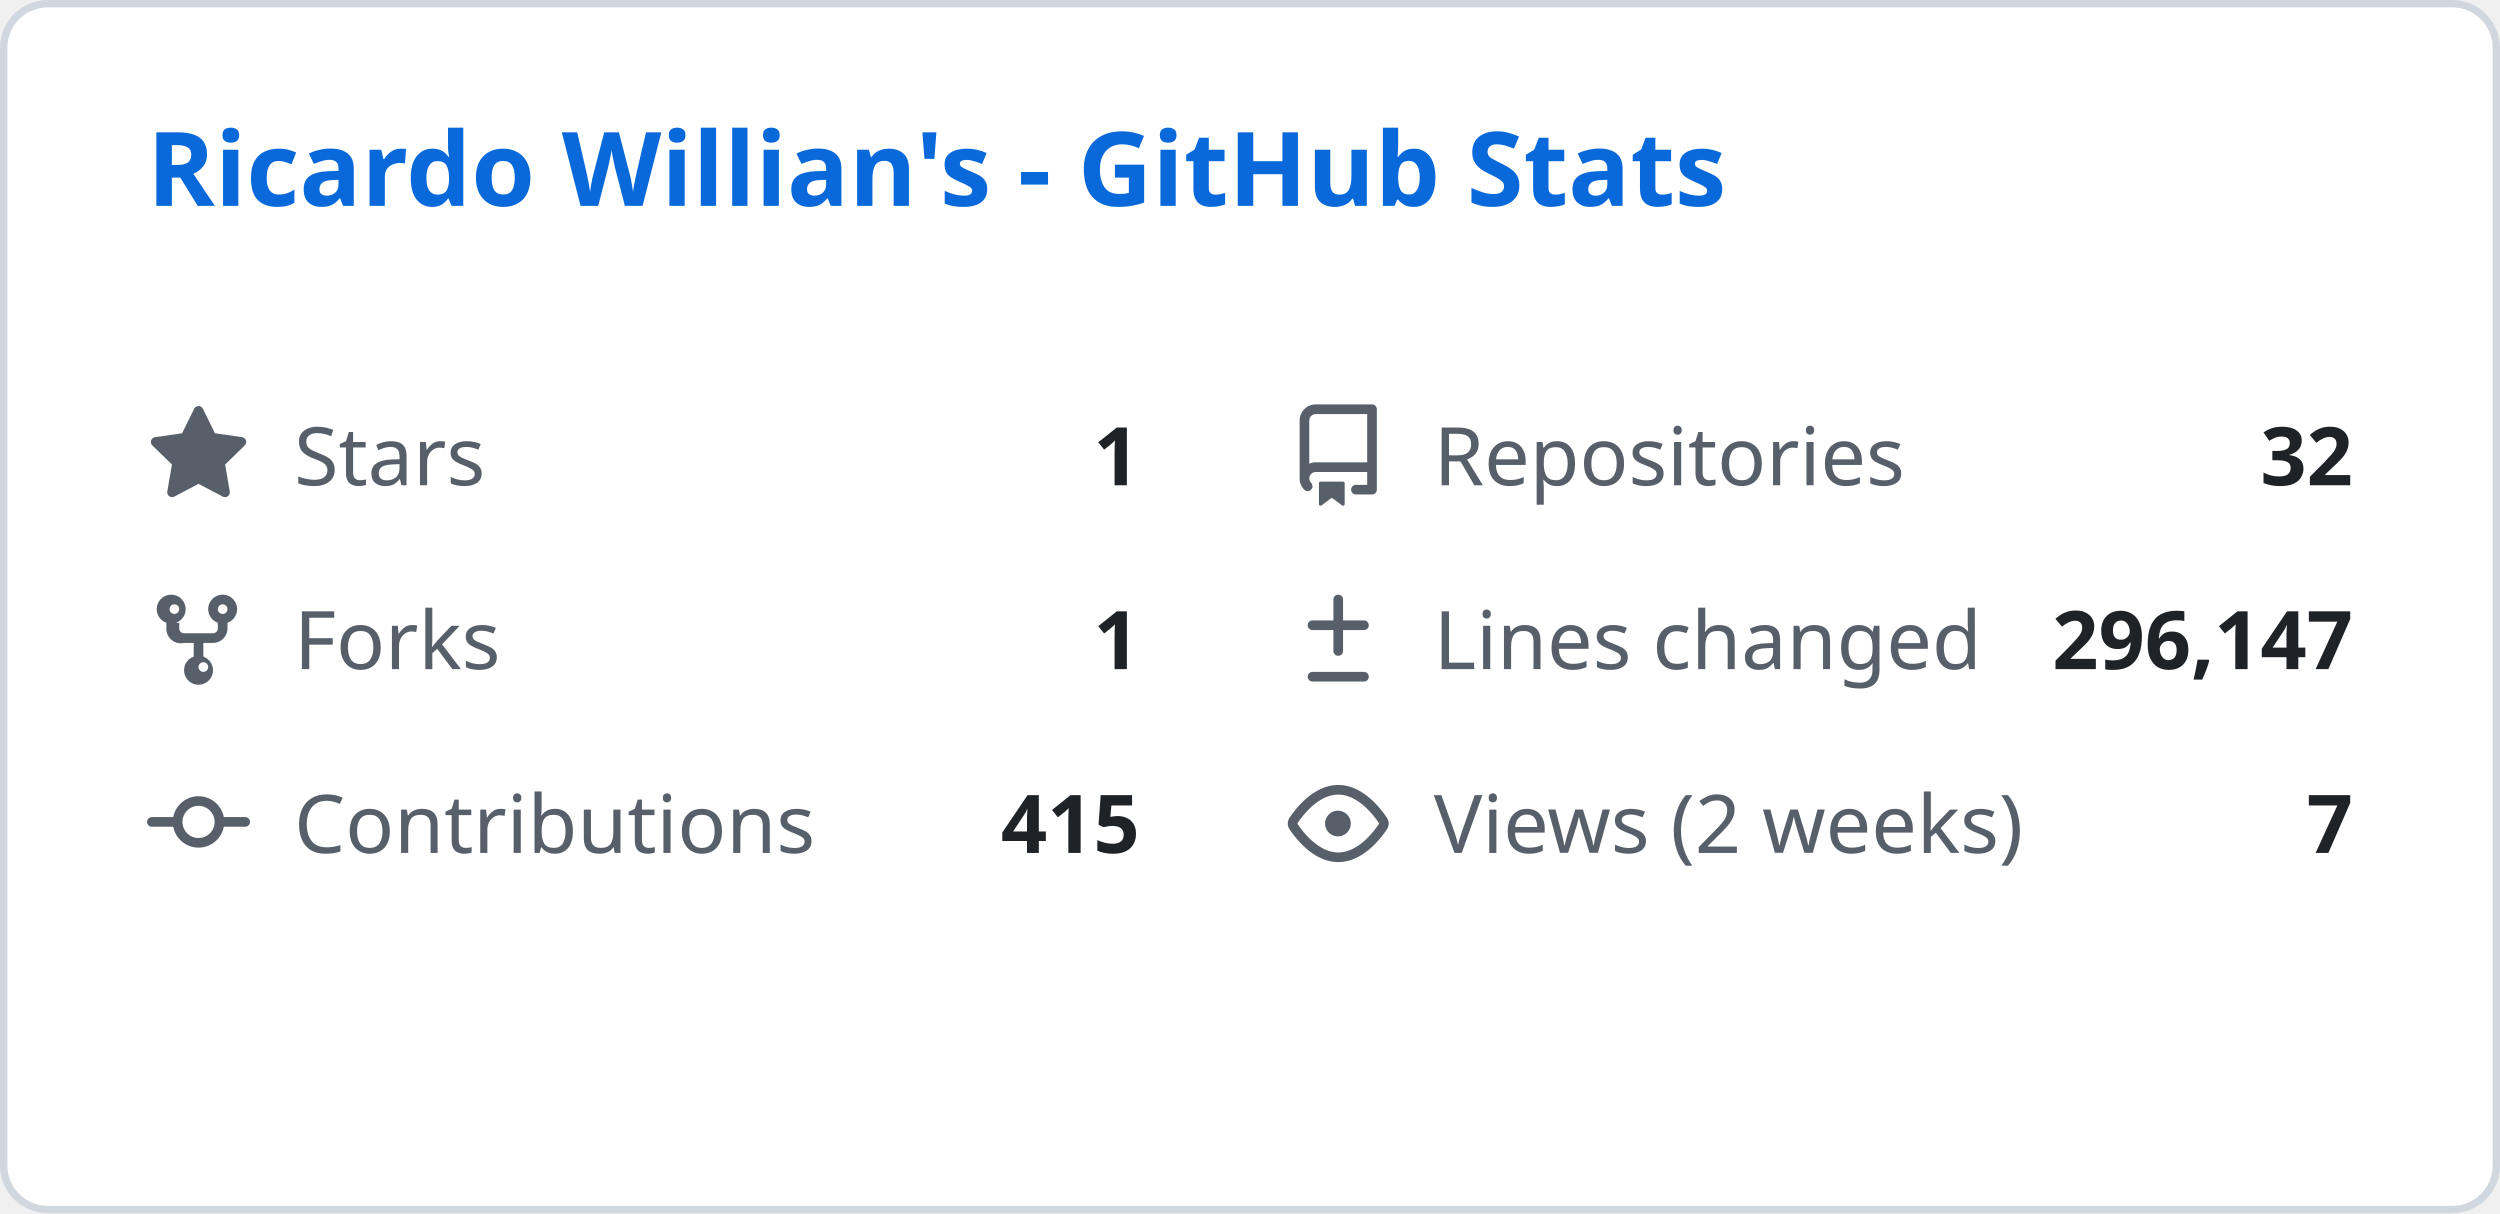
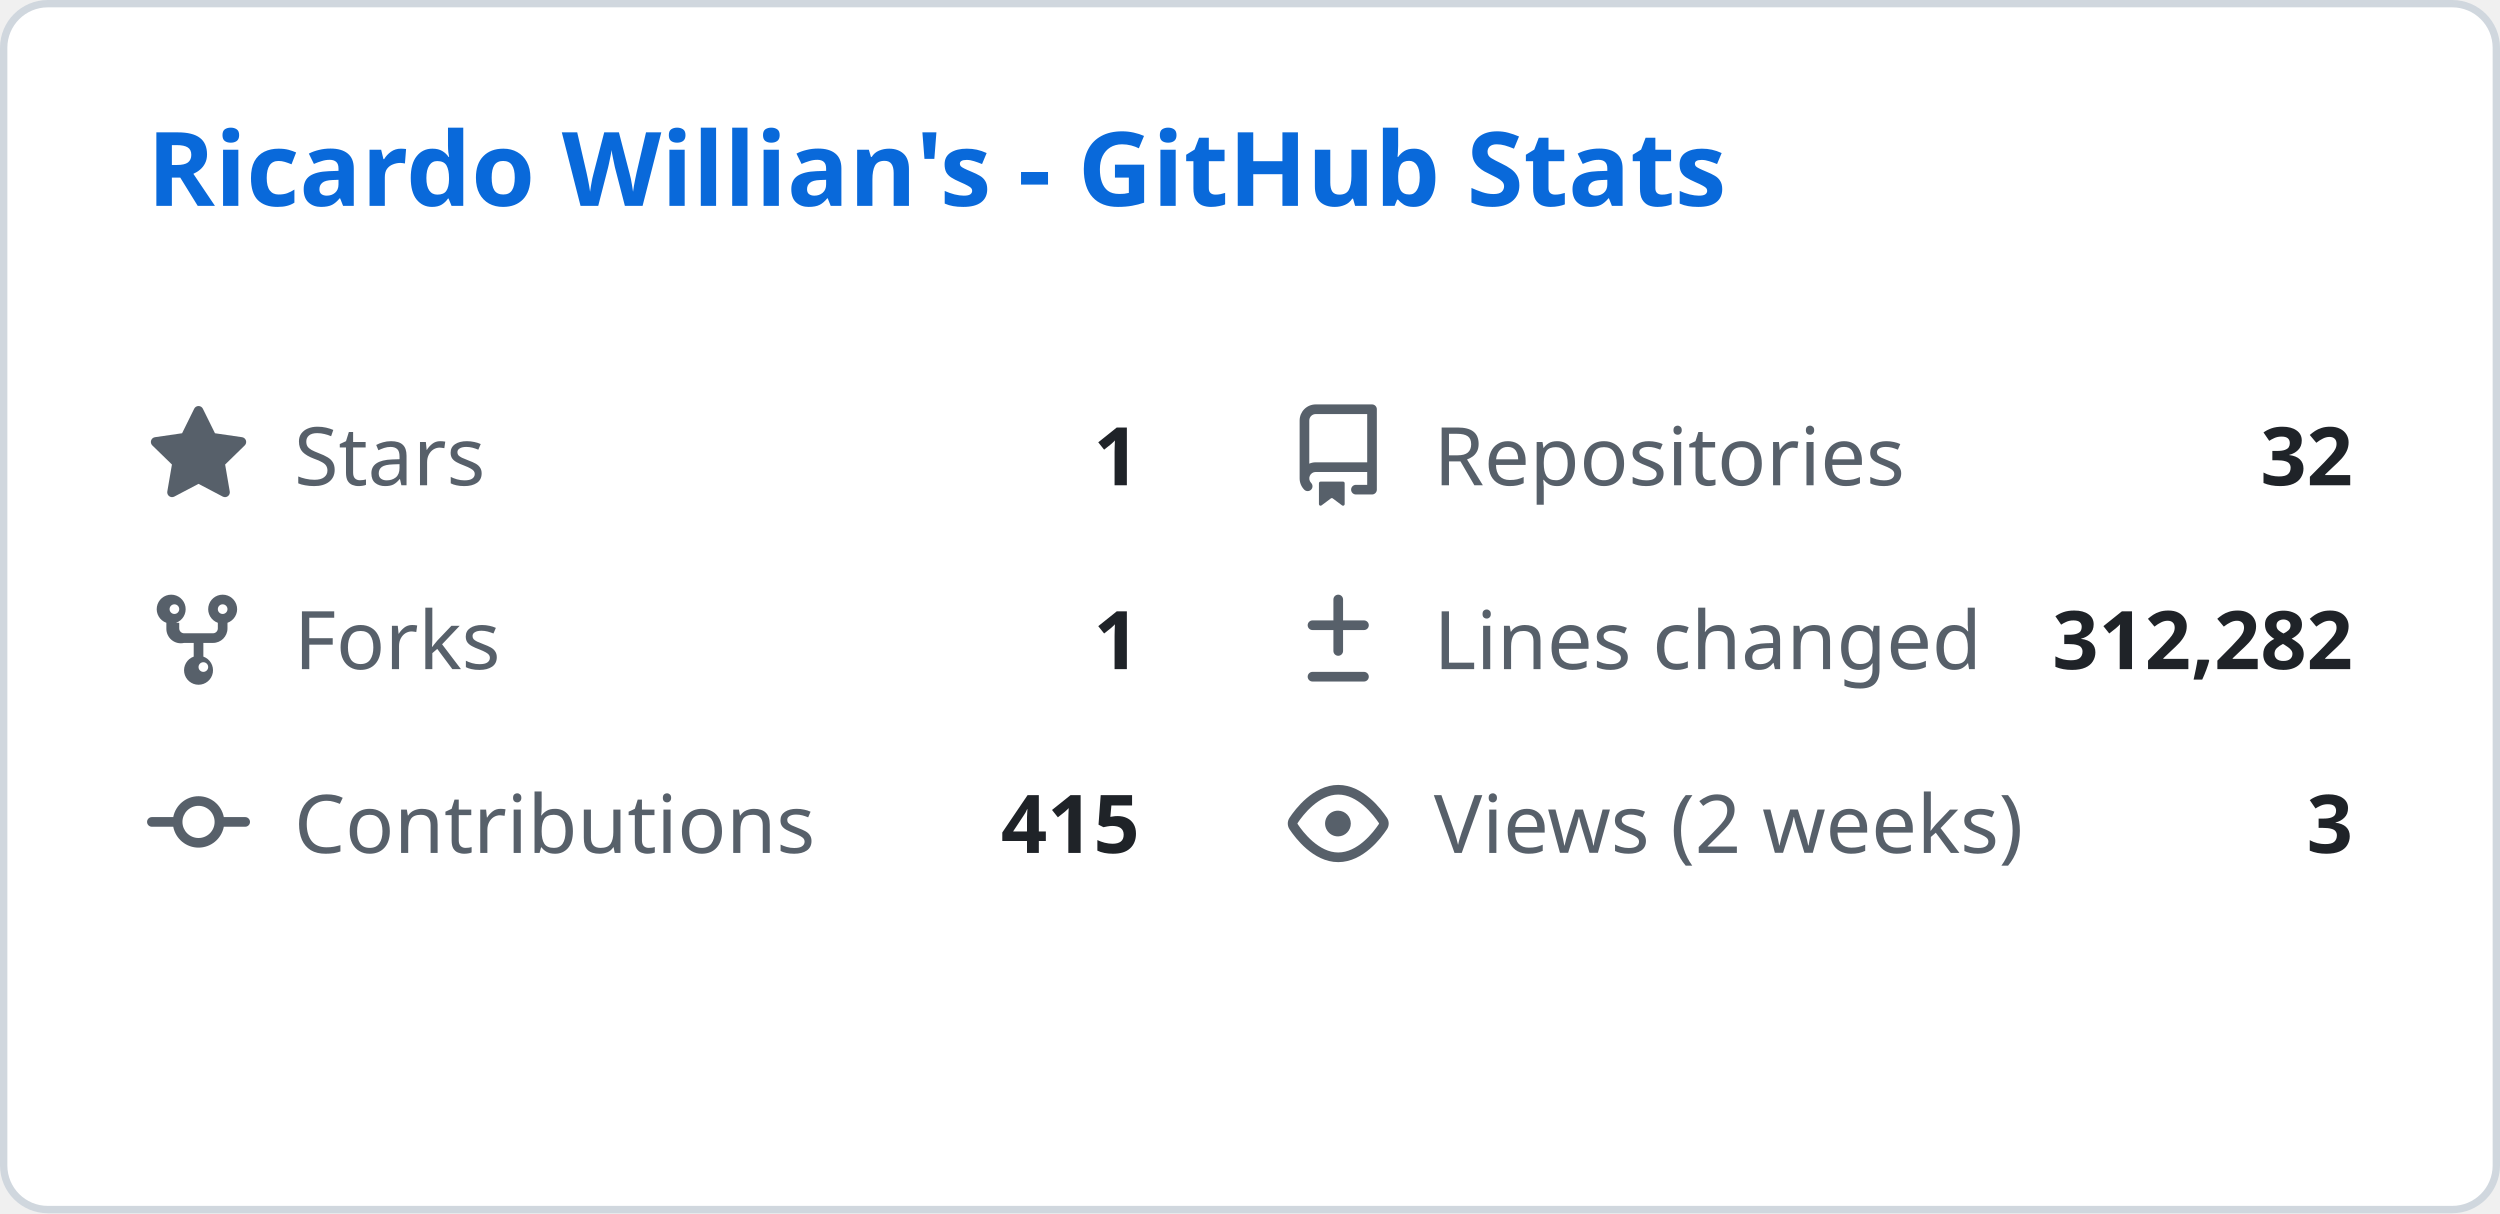
<svg xmlns="http://www.w3.org/2000/svg" width="340" height="165" viewBox="0 0 340 165" fill="none">
  <style>
    .header { font: 600 14px 'Segoe UI', Ubuntu, Sans-Serif; fill: #0969da; }
    .stat-label { font: 400 11px 'Segoe UI', Ubuntu, Sans-Serif; fill: #57606a; }
    .stat-value { font: 600 11px 'Segoe UI', Ubuntu, Sans-Serif; fill: #1f2328; }
    .icon { fill: #57606a; }
  </style>
  <rect class="bg" x="0.5" y="0.5" rx="6" width="339" height="164" fill="#ffffff" stroke="#d0d7de" />
  <g transform="translate(20, 28)">
    <text class="header">Ricardo Willian's - GitHub Stats</text>
  </g>
  <g transform="translate(20, 55)">
    <svg class="icon" viewBox="0 0 16 16" width="14" height="14">
      <path d="M8 .25a.75.75 0 01.673.418l1.882 3.815 4.21.612a.75.75 0 01.416 1.279l-3.046 2.97.719 4.192a.75.75 0 01-1.088.791L8 12.347l-3.766 1.98a.75.75 0 01-1.088-.79l.72-4.194L.818 6.374a.75.75 0 01.416-1.28l4.21-.611L7.327.668A.75.75 0 018 .25z" />
    </svg>
    <text class="stat-label" x="20" y="11">Stars</text>
    <text class="stat-value" x="135" y="11" text-anchor="end">1</text>
  </g>
  <g transform="translate(175, 55)">
    <svg class="icon" viewBox="0 0 16 16" width="14" height="14">
      <path d="M2 2.5A2.5 2.5 0 014.5 0h8.75a.75.75 0 01.75.75v12.5a.75.75 0 01-.75.75h-2.5a.75.75 0 110-1.5h1.75v-2h-8a1 1 0 00-.714 1.7.75.75 0 01-1.072 1.05A2.495 2.495 0 012 11.5v-9zm10.5-1H4.5a1 1 0 00-1 1v6.708A2.486 2.486 0 014.5 9h8V1.5zM5 12.25v3.25a.25.25 0 00.4.2l1.45-1.087a.25.25 0 01.3 0L8.6 15.7a.25.25 0 00.4-.2v-3.25a.25.25 0 00-.25-.25h-3.5a.25.25 0 00-.25.25z" />
    </svg>
    <text class="stat-label" x="20" y="11">Repositories</text>
    <text class="stat-value" x="145" y="11" text-anchor="end">32</text>
  </g>
  <g transform="translate(20, 80)">
    <svg class="icon" viewBox="0 0 16 16" width="14" height="14">
      <path d="M5 5.372v.878c0 .414.336.75.75.75h4.5a.75.75 0 00.75-.75v-.878a2.25 2.25 0 111.5 0v.878a2.25 2.25 0 01-2.25 2.25h-1.5v2.128a2.251 2.251 0 11-1.5 0V8.5h-1.5A2.25 2.25 0 013 6.25v-.878a2.25 2.25 0 111.5 0zM5 3.25a.75.75 0 10-1.5 0 .75.75 0 001.5 0zm6.75.75a.75.75 0 10-.75-.75.75.75 0 00.75.75zM8 12.25a.75.75 0 101.5 0 .75.75 0 00-1.5 0z" />
    </svg>
    <text class="stat-label" x="20" y="11">Forks</text>
    <text class="stat-value" x="135" y="11" text-anchor="end">1</text>
  </g>
  <g transform="translate(175, 80)">
    <svg class="icon" viewBox="0 0 16 16" width="14" height="14">
      <path d="M8.75 1.75a.75.75 0 00-1.5 0V5H4a.75.75 0 000 1.5h3.25v3.25a.75.75 0 001.5 0V6.5H12a.75.75 0 000-1.5H8.75V1.75zM4 13a.75.75 0 000 1.5h8a.75.75 0 000-1.5H4z" />
    </svg>
    <text class="stat-label" x="20" y="11">Lines changed</text>
-     <text class="stat-value" x="145" y="11" text-anchor="end">296,147</text>
+     <text class="stat-value" x="145" y="11" text-anchor="end">312,282</text>
  </g>
  <g transform="translate(20, 105)">
    <svg class="icon" viewBox="0 0 16 16" width="14" height="14">
      <path d="M11.93 8.5a4.002 4.002 0 01-7.86 0H.75a.75.75 0 010-1.5h3.32a4.002 4.002 0 017.86 0h3.32a.75.75 0 010 1.5h-3.32zm-1.43-.75a2.5 2.5 0 10-5 0 2.5 2.5 0 005 0z" />
    </svg>
    <text class="stat-label" x="20" y="11">Contributions</text>
    <text class="stat-value" x="135" y="11" text-anchor="end">415</text>
  </g>
  <g transform="translate(175, 105)">
    <svg class="icon" viewBox="0 0 16 16" width="14" height="14">
      <path d="M8 2c1.981 0 3.671.992 4.933 2.078 1.27 1.091 2.187 2.345 2.637 3.023a1.62 1.62 0 010 1.798c-.45.678-1.367 1.932-2.637 3.023C11.67 13.008 9.981 14 8 14c-1.981 0-3.671-.992-4.933-2.078C1.797 10.83.88 9.576.43 8.898a1.62 1.62 0 010-1.798c.45-.677 1.367-1.931 2.637-3.022C4.33 2.992 6.019 2 8 2zM1.679 7.932a.12.12 0 000 .136c.411.622 1.241 1.75 2.366 2.717C5.176 11.758 6.527 12.5 8 12.5c1.473 0 2.825-.742 3.955-1.715 1.124-.967 1.954-2.096 2.366-2.717a.12.12 0 000-.136c-.412-.621-1.242-1.75-2.366-2.717C10.824 4.242 9.473 3.5 8 3.5c-1.473 0-2.824.742-3.955 1.715-1.124.967-1.954 2.096-2.366 2.717zM8 10a2 2 0 11-.001-3.999A2 2 0 018 10z" />
    </svg>
    <text class="stat-label" x="20" y="11">Views (2 weeks)</text>
-     <text class="stat-value" x="145" y="11" text-anchor="end">7</text>
+     <text class="stat-value" x="145" y="11" text-anchor="end">3</text>
  </g>
</svg>
